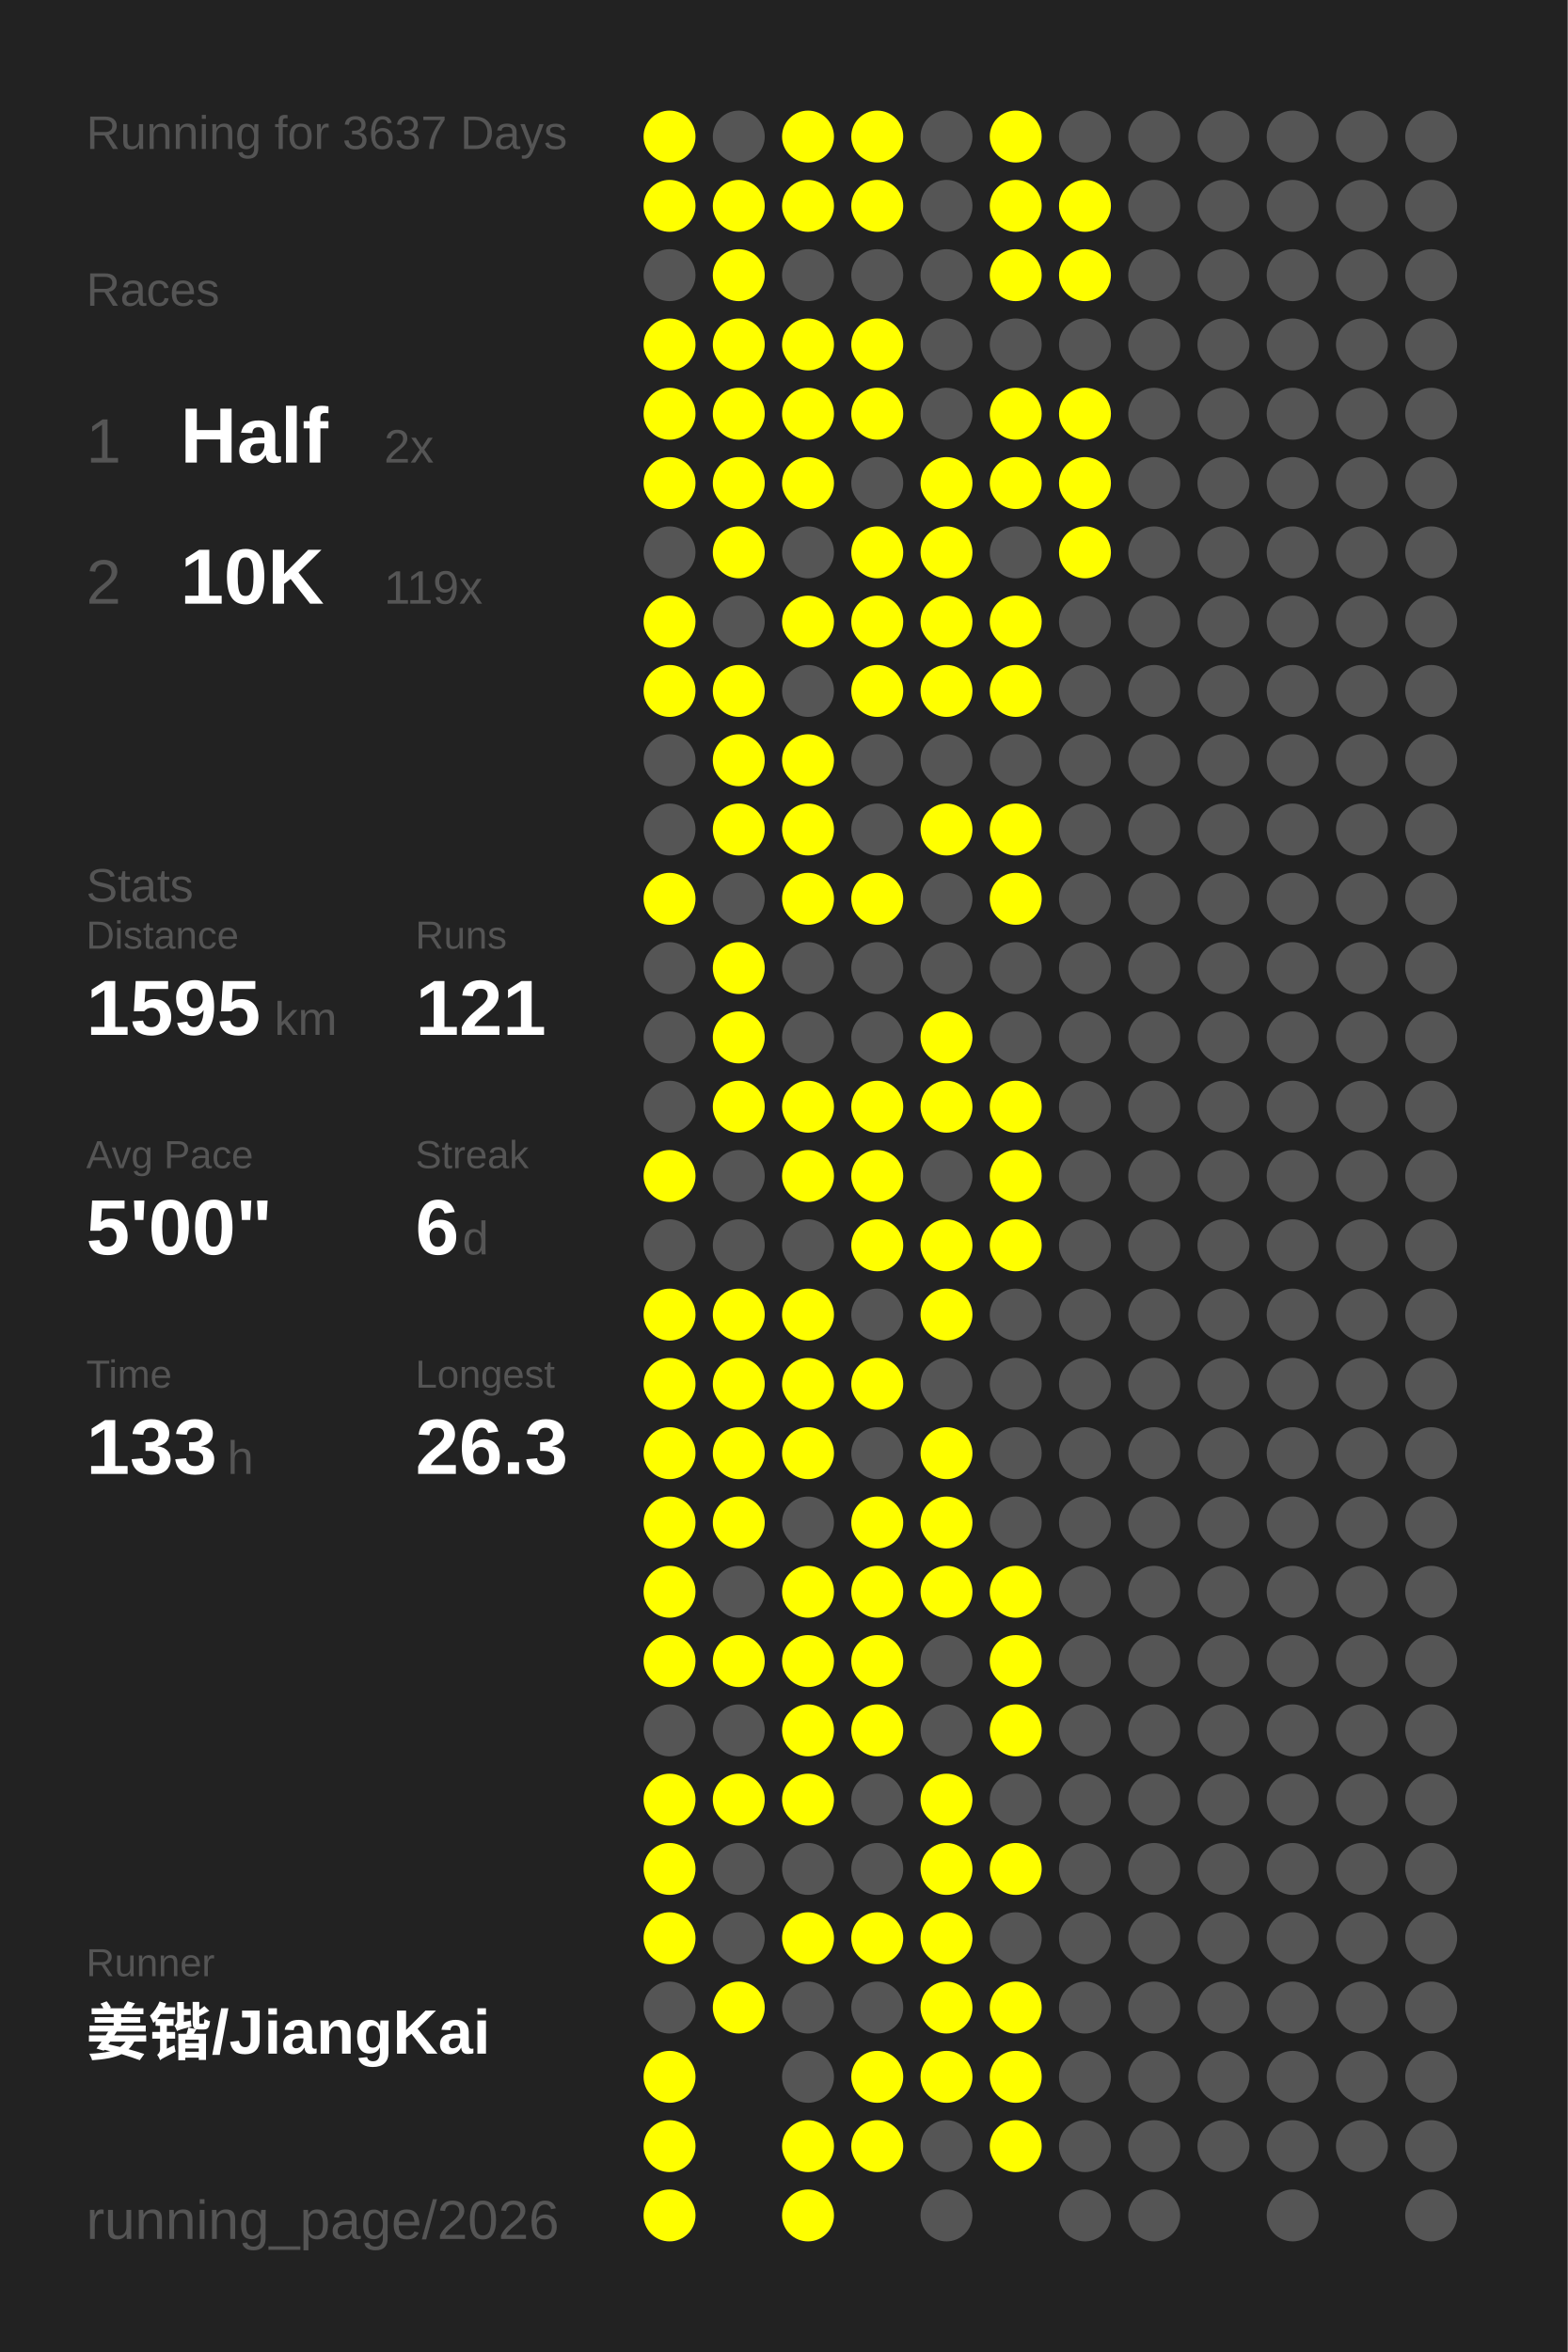
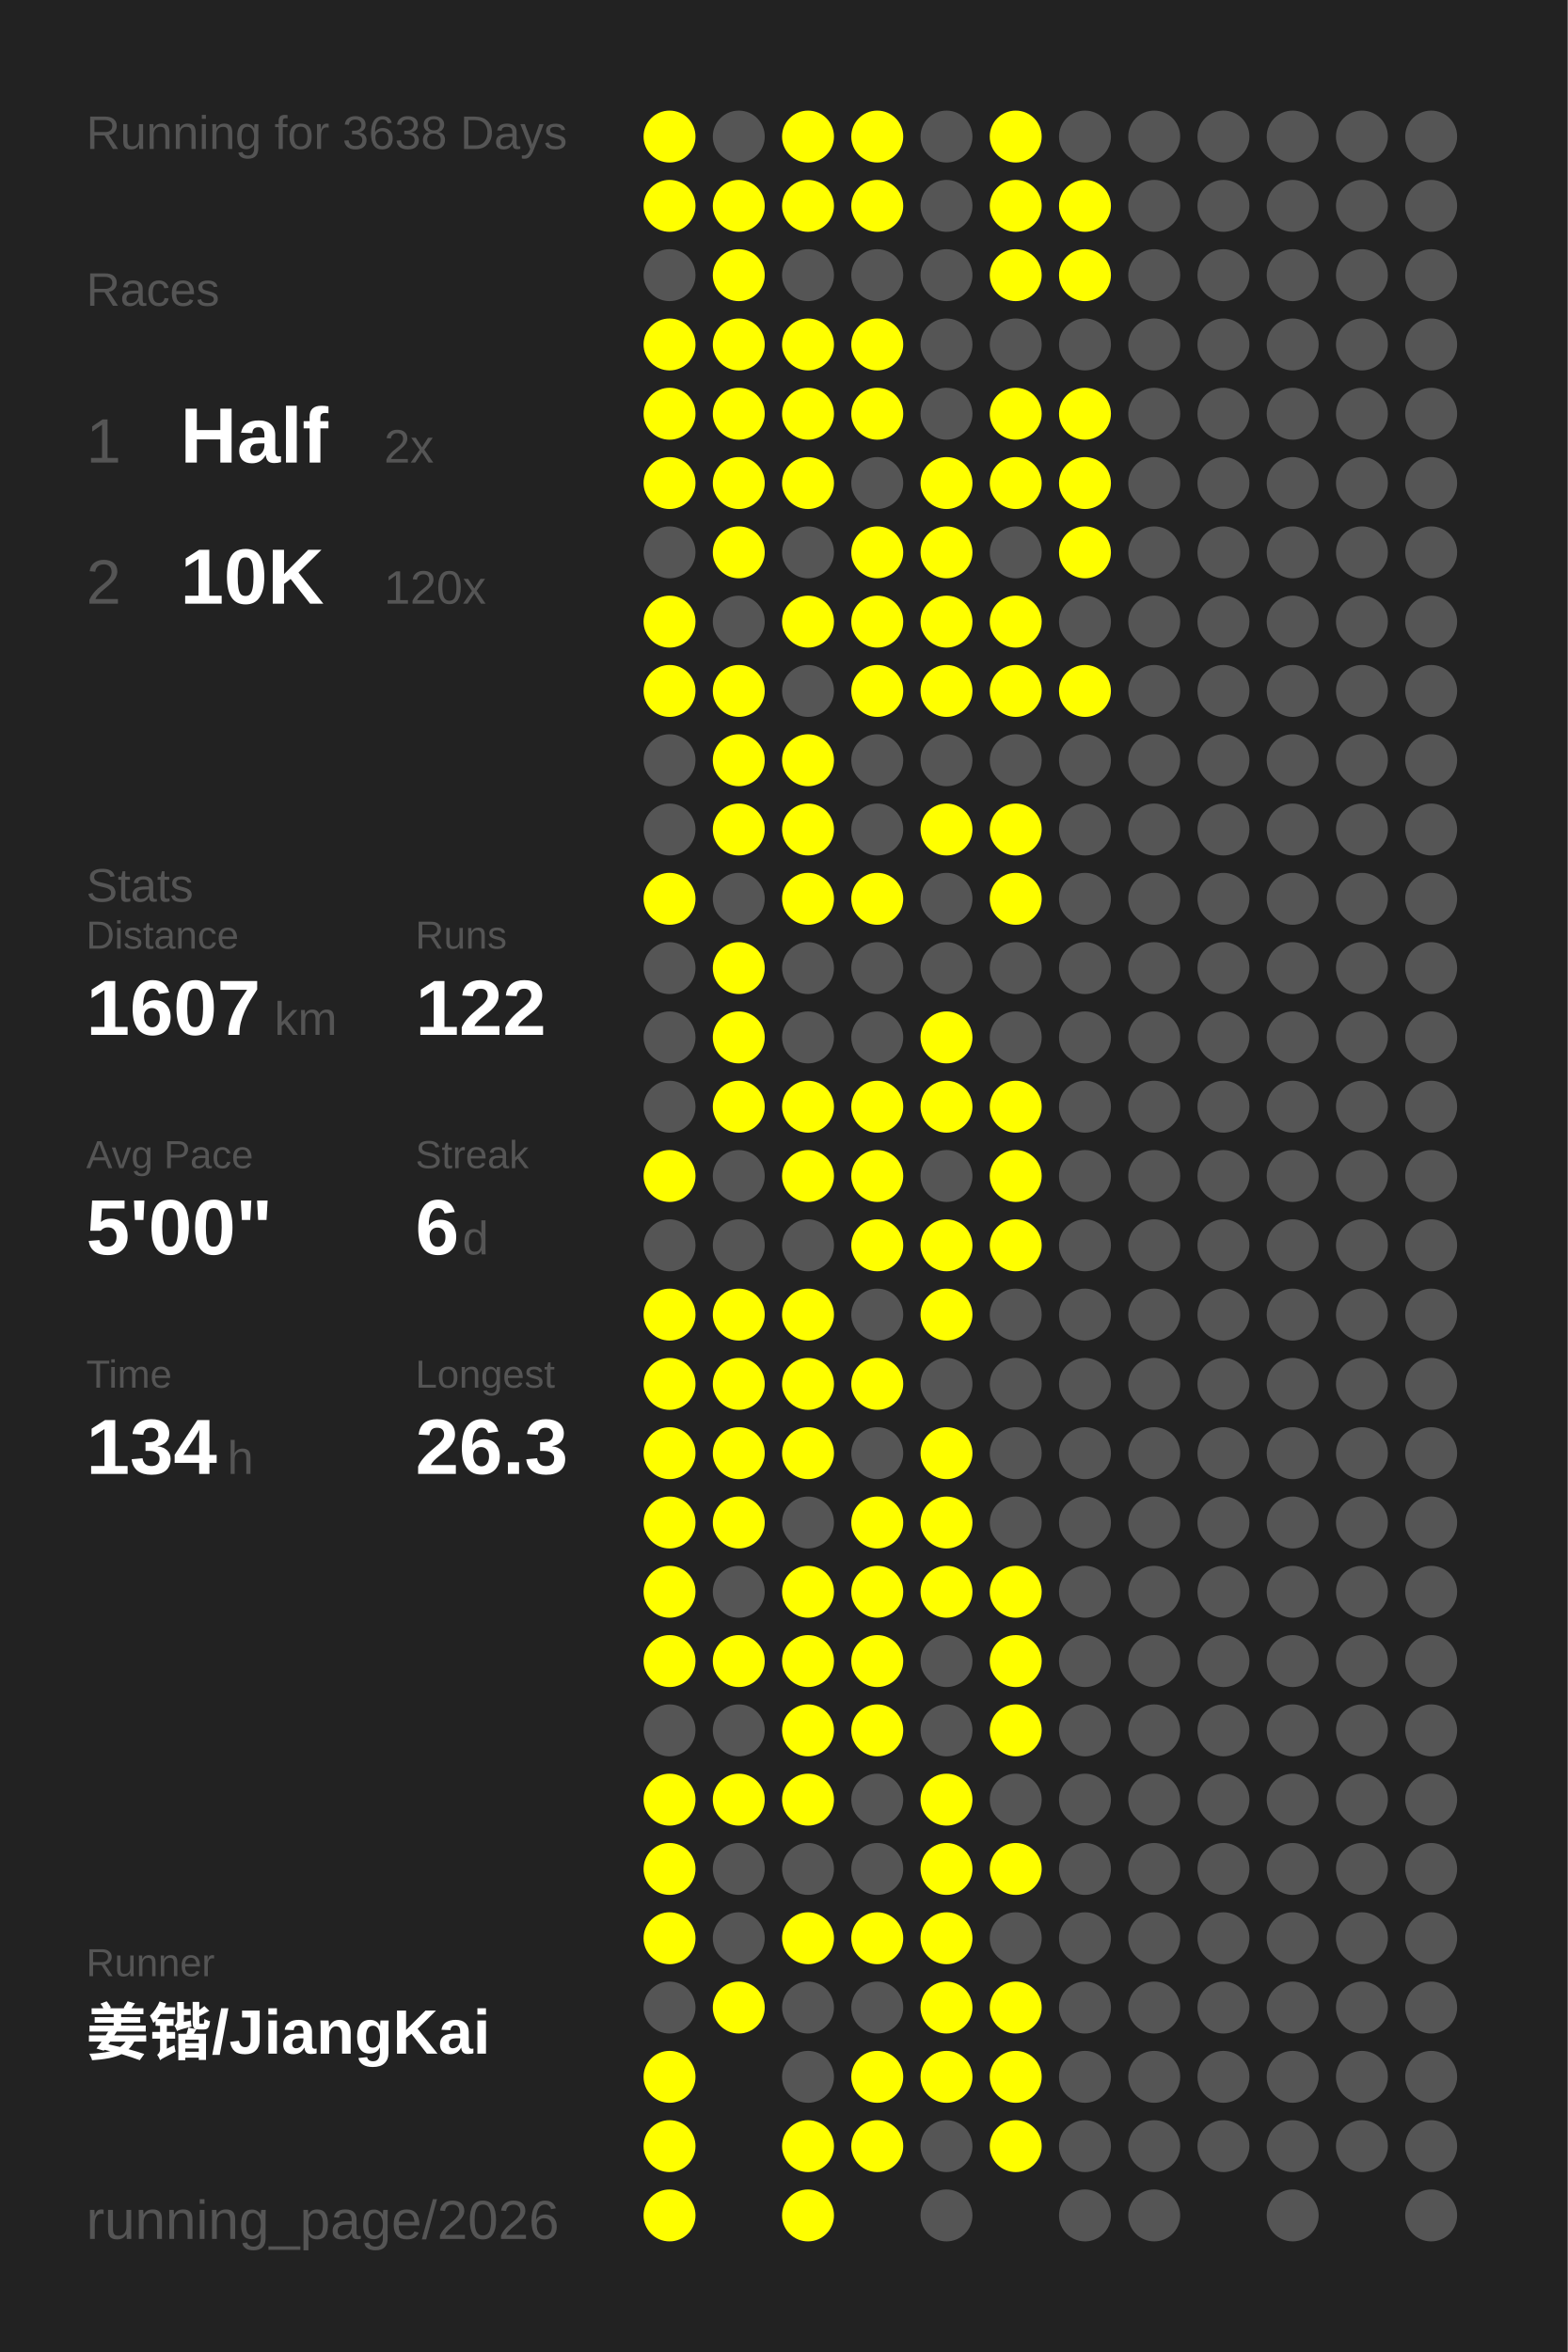
<svg xmlns="http://www.w3.org/2000/svg" baseProfile="full" height="300mm" version="1.1" viewBox="0,0,200,300" width="200mm">
  <defs />
  <rect fill="#222222" height="300" width="200" x="0" y="0" />
-   <text fill="#555555" style="font-size:6px; font-family:Arial;" x="11" y="19">Running for 3637 Days</text>
+   <text fill="#555555" style="font-size:6px; font-family:Arial;" x="11" y="19">Running for 3638 Days</text>
  <text fill="#555555" style="font-size:6px; font-family:Arial;" x="11" y="39">Races</text>
  <text fill="#555555" style="font-size:8px; font-family:Arial;" x="11" y="59">1</text>
  <text fill="#FFFFFF" style="font-size:10px; font-family:Arial; font-weight:bold;" x="23" y="59">Half</text>
  <text fill="#555555" style="font-size:6px; font-family:Arial;" x="49" y="59">2x</text>
  <text fill="#555555" style="font-size:8px; font-family:Arial;" x="11" y="77">2</text>
  <text fill="#FFFFFF" style="font-size:10px; font-family:Arial; font-weight:bold;" x="23" y="77">10K</text>
-   <text fill="#555555" style="font-size:6px; font-family:Arial;" x="49" y="77">119x</text>
+   <text fill="#555555" style="font-size:6px; font-family:Arial;" x="49" y="77">120x</text>
  <text fill="#555555" style="font-size:6px; font-family:Arial;" x="11" y="115">Stats</text>
  <text fill="#555555" style="font-size:5px; font-family:Arial;" x="11" y="121">Distance</text>
-   <text fill="#FFFFFF" style="font-size:10px; font-family:Arial; font-weight:bold;" x="11" y="132">1595</text>
+   <text fill="#FFFFFF" style="font-size:10px; font-family:Arial; font-weight:bold;" x="11" y="132">1607</text>
  <text fill="#555555" style="font-size:6px; font-family:Arial;" x="35" y="132">km</text>
  <text fill="#555555" style="font-size:5px; font-family:Arial;" x="53" y="121">Runs</text>
-   <text fill="#FFFFFF" style="font-size:10px; font-family:Arial; font-weight:bold;" x="53" y="132">121</text>
+   <text fill="#FFFFFF" style="font-size:10px; font-family:Arial; font-weight:bold;" x="53" y="132">122</text>
  <text fill="#555555" style="font-size:5px; font-family:Arial;" x="11" y="149">Avg Pace</text>
  <text fill="#FFFFFF" style="font-size:10px; font-family:Arial; font-weight:bold;" x="11" y="160">5'00"</text>
  <text fill="#555555" style="font-size:5px; font-family:Arial;" x="53" y="149">Streak</text>
  <text fill="#FFFFFF" style="font-size:10px; font-family:Arial; font-weight:bold;" x="53" y="160">6</text>
  <text fill="#555555" style="font-size:6px; font-family:Arial;" x="59" y="160">d</text>
  <text fill="#555555" style="font-size:5px; font-family:Arial;" x="11" y="177">Time</text>
-   <text fill="#FFFFFF" style="font-size:10px; font-family:Arial; font-weight:bold;" x="11" y="188">133</text>
+   <text fill="#FFFFFF" style="font-size:10px; font-family:Arial; font-weight:bold;" x="11" y="188">134</text>
  <text fill="#555555" style="font-size:6px; font-family:Arial;" x="29" y="188">h</text>
  <text fill="#555555" style="font-size:5px; font-family:Arial;" x="53" y="177">Longest</text>
  <text fill="#FFFFFF" style="font-size:10px; font-family:Arial; font-weight:bold;" x="53" y="188">26.3</text>
  <text fill="#555555" style="font-size:5px; font-family:Arial;" x="11" y="252.065">Runner</text>
  <text fill="#FFFFFF" style="font-size:8px; font-family:Arial; font-weight:bold;" x="11" y="262.065">姜锴/JiangKai</text>
  <text fill="#555555" style="font-size:7px; font-family:Arial;" x="11" y="285.581">running_page/2026</text>
  <circle cx="85.417" cy="17.419" fill="#FFFF00" r="3.312" />
  <circle cx="85.417" cy="26.258" fill="#FFFF00" r="3.312" />
  <circle cx="85.417" cy="35.097" fill="#555555" r="3.312" />
  <circle cx="85.417" cy="43.935" fill="#FFFF00" r="3.312" />
  <circle cx="85.417" cy="52.774" fill="#FFFF00" r="3.312" />
  <circle cx="85.417" cy="61.613" fill="#FFFF00" r="3.312" />
  <circle cx="85.417" cy="70.452" fill="#555555" r="3.312" />
  <circle cx="85.417" cy="79.29" fill="#FFFF00" r="3.312" />
  <circle cx="85.417" cy="88.129" fill="#FFFF00" r="3.312" />
  <circle cx="85.417" cy="96.968" fill="#555555" r="3.312" />
  <circle cx="85.417" cy="105.806" fill="#555555" r="3.312" />
  <circle cx="85.417" cy="114.645" fill="#FFFF00" r="3.312" />
  <circle cx="85.417" cy="123.484" fill="#555555" r="3.312" />
  <circle cx="85.417" cy="132.323" fill="#555555" r="3.312" />
  <circle cx="85.417" cy="141.161" fill="#555555" r="3.312" />
  <circle cx="85.417" cy="150" fill="#FFFF00" r="3.312" />
  <circle cx="85.417" cy="158.839" fill="#555555" r="3.312" />
  <circle cx="85.417" cy="167.677" fill="#FFFF00" r="3.312" />
  <circle cx="85.417" cy="176.516" fill="#FFFF00" r="3.312" />
  <circle cx="85.417" cy="185.355" fill="#FFFF00" r="3.312" />
  <circle cx="85.417" cy="194.194" fill="#FFFF00" r="3.312" />
  <circle cx="85.417" cy="203.032" fill="#FFFF00" r="3.312" />
  <circle cx="85.417" cy="211.871" fill="#FFFF00" r="3.312" />
  <circle cx="85.417" cy="220.71" fill="#555555" r="3.312" />
  <circle cx="85.417" cy="229.548" fill="#FFFF00" r="3.312" />
  <circle cx="85.417" cy="238.387" fill="#FFFF00" r="3.312" />
  <circle cx="85.417" cy="247.226" fill="#FFFF00" r="3.312" />
  <circle cx="85.417" cy="256.065" fill="#555555" r="3.312" />
  <circle cx="85.417" cy="264.903" fill="#FFFF00" r="3.312" />
  <circle cx="85.417" cy="273.742" fill="#FFFF00" r="3.312" />
  <circle cx="85.417" cy="282.581" fill="#FFFF00" r="3.312" />
  <circle cx="94.25" cy="17.419" fill="#555555" r="3.312" />
  <circle cx="94.25" cy="26.258" fill="#FFFF00" r="3.312" />
  <circle cx="94.25" cy="35.097" fill="#FFFF00" r="3.312" />
  <circle cx="94.25" cy="43.935" fill="#FFFF00" r="3.312" />
  <circle cx="94.25" cy="52.774" fill="#FFFF00" r="3.312" />
  <circle cx="94.25" cy="61.613" fill="#FFFF00" r="3.312" />
  <circle cx="94.25" cy="70.452" fill="#FFFF00" r="3.312" />
  <circle cx="94.25" cy="79.29" fill="#555555" r="3.312" />
  <circle cx="94.25" cy="88.129" fill="#FFFF00" r="3.312" />
  <circle cx="94.25" cy="96.968" fill="#FFFF00" r="3.312" />
  <circle cx="94.25" cy="105.806" fill="#FFFF00" r="3.312" />
  <circle cx="94.25" cy="114.645" fill="#555555" r="3.312" />
  <circle cx="94.25" cy="123.484" fill="#FFFF00" r="3.312" />
  <circle cx="94.25" cy="132.323" fill="#FFFF00" r="3.312" />
  <circle cx="94.25" cy="141.161" fill="#FFFF00" r="3.312" />
  <circle cx="94.25" cy="150" fill="#555555" r="3.312" />
  <circle cx="94.25" cy="158.839" fill="#555555" r="3.312" />
  <circle cx="94.25" cy="167.677" fill="#FFFF00" r="3.312" />
  <circle cx="94.25" cy="176.516" fill="#FFFF00" r="3.312" />
  <circle cx="94.25" cy="185.355" fill="#FFFF00" r="3.312" />
  <circle cx="94.25" cy="194.194" fill="#FFFF00" r="3.312" />
  <circle cx="94.25" cy="203.032" fill="#555555" r="3.312" />
  <circle cx="94.25" cy="211.871" fill="#FFFF00" r="3.312" />
  <circle cx="94.25" cy="220.71" fill="#555555" r="3.312" />
  <circle cx="94.25" cy="229.548" fill="#FFFF00" r="3.312" />
  <circle cx="94.25" cy="238.387" fill="#555555" r="3.312" />
  <circle cx="94.25" cy="247.226" fill="#555555" r="3.312" />
  <circle cx="94.25" cy="256.065" fill="#FFFF00" r="3.312" />
  <circle cx="103.083" cy="17.419" fill="#FFFF00" r="3.312" />
  <circle cx="103.083" cy="26.258" fill="#FFFF00" r="3.312" />
  <circle cx="103.083" cy="35.097" fill="#555555" r="3.312" />
  <circle cx="103.083" cy="43.935" fill="#FFFF00" r="3.312" />
  <circle cx="103.083" cy="52.774" fill="#FFFF00" r="3.312" />
  <circle cx="103.083" cy="61.613" fill="#FFFF00" r="3.312" />
  <circle cx="103.083" cy="70.452" fill="#555555" r="3.312" />
  <circle cx="103.083" cy="79.29" fill="#FFFF00" r="3.312" />
  <circle cx="103.083" cy="88.129" fill="#555555" r="3.312" />
  <circle cx="103.083" cy="96.968" fill="#FFFF00" r="3.312" />
  <circle cx="103.083" cy="105.806" fill="#FFFF00" r="3.312" />
  <circle cx="103.083" cy="114.645" fill="#FFFF00" r="3.312" />
  <circle cx="103.083" cy="123.484" fill="#555555" r="3.312" />
  <circle cx="103.083" cy="132.323" fill="#555555" r="3.312" />
  <circle cx="103.083" cy="141.161" fill="#FFFF00" r="3.312" />
  <circle cx="103.083" cy="150" fill="#FFFF00" r="3.312" />
  <circle cx="103.083" cy="158.839" fill="#555555" r="3.312" />
  <circle cx="103.083" cy="167.677" fill="#FFFF00" r="3.312" />
  <circle cx="103.083" cy="176.516" fill="#FFFF00" r="3.312" />
  <circle cx="103.083" cy="185.355" fill="#FFFF00" r="3.312" />
  <circle cx="103.083" cy="194.194" fill="#555555" r="3.312" />
  <circle cx="103.083" cy="203.032" fill="#FFFF00" r="3.312" />
  <circle cx="103.083" cy="211.871" fill="#FFFF00" r="3.312" />
  <circle cx="103.083" cy="220.71" fill="#FFFF00" r="3.312" />
  <circle cx="103.083" cy="229.548" fill="#FFFF00" r="3.312" />
  <circle cx="103.083" cy="238.387" fill="#555555" r="3.312" />
  <circle cx="103.083" cy="247.226" fill="#FFFF00" r="3.312" />
  <circle cx="103.083" cy="256.065" fill="#555555" r="3.312" />
  <circle cx="103.083" cy="264.903" fill="#555555" r="3.312" />
  <circle cx="103.083" cy="273.742" fill="#FFFF00" r="3.312" />
  <circle cx="103.083" cy="282.581" fill="#FFFF00" r="3.312" />
  <circle cx="111.917" cy="17.419" fill="#FFFF00" r="3.312" />
  <circle cx="111.917" cy="26.258" fill="#FFFF00" r="3.312" />
  <circle cx="111.917" cy="35.097" fill="#555555" r="3.312" />
  <circle cx="111.917" cy="43.935" fill="#FFFF00" r="3.312" />
  <circle cx="111.917" cy="52.774" fill="#FFFF00" r="3.312" />
  <circle cx="111.917" cy="61.613" fill="#555555" r="3.312" />
  <circle cx="111.917" cy="70.452" fill="#FFFF00" r="3.312" />
  <circle cx="111.917" cy="79.29" fill="#FFFF00" r="3.312" />
  <circle cx="111.917" cy="88.129" fill="#FFFF00" r="3.312" />
  <circle cx="111.917" cy="96.968" fill="#555555" r="3.312" />
  <circle cx="111.917" cy="105.806" fill="#555555" r="3.312" />
  <circle cx="111.917" cy="114.645" fill="#FFFF00" r="3.312" />
  <circle cx="111.917" cy="123.484" fill="#555555" r="3.312" />
  <circle cx="111.917" cy="132.323" fill="#555555" r="3.312" />
  <circle cx="111.917" cy="141.161" fill="#FFFF00" r="3.312" />
  <circle cx="111.917" cy="150" fill="#FFFF00" r="3.312" />
  <circle cx="111.917" cy="158.839" fill="#FFFF00" r="3.312" />
  <circle cx="111.917" cy="167.677" fill="#555555" r="3.312" />
  <circle cx="111.917" cy="176.516" fill="#FFFF00" r="3.312" />
  <circle cx="111.917" cy="185.355" fill="#555555" r="3.312" />
  <circle cx="111.917" cy="194.194" fill="#FFFF00" r="3.312" />
  <circle cx="111.917" cy="203.032" fill="#FFFF00" r="3.312" />
  <circle cx="111.917" cy="211.871" fill="#FFFF00" r="3.312" />
  <circle cx="111.917" cy="220.71" fill="#FFFF00" r="3.312" />
  <circle cx="111.917" cy="229.548" fill="#555555" r="3.312" />
  <circle cx="111.917" cy="238.387" fill="#555555" r="3.312" />
  <circle cx="111.917" cy="247.226" fill="#FFFF00" r="3.312" />
  <circle cx="111.917" cy="256.065" fill="#555555" r="3.312" />
  <circle cx="111.917" cy="264.903" fill="#FFFF00" r="3.312" />
  <circle cx="111.917" cy="273.742" fill="#FFFF00" r="3.312" />
  <circle cx="120.75" cy="17.419" fill="#555555" r="3.312" />
  <circle cx="120.75" cy="26.258" fill="#555555" r="3.312" />
  <circle cx="120.75" cy="35.097" fill="#555555" r="3.312" />
  <circle cx="120.75" cy="43.935" fill="#555555" r="3.312" />
  <circle cx="120.75" cy="52.774" fill="#555555" r="3.312" />
  <circle cx="120.75" cy="61.613" fill="#FFFF00" r="3.312" />
  <circle cx="120.75" cy="70.452" fill="#FFFF00" r="3.312" />
  <circle cx="120.75" cy="79.29" fill="#FFFF00" r="3.312" />
  <circle cx="120.75" cy="88.129" fill="#FFFF00" r="3.312" />
  <circle cx="120.75" cy="96.968" fill="#555555" r="3.312" />
  <circle cx="120.75" cy="105.806" fill="#FFFF00" r="3.312" />
  <circle cx="120.75" cy="114.645" fill="#555555" r="3.312" />
  <circle cx="120.75" cy="123.484" fill="#555555" r="3.312" />
  <circle cx="120.75" cy="132.323" fill="#FFFF00" r="3.312" />
  <circle cx="120.75" cy="141.161" fill="#FFFF00" r="3.312" />
  <circle cx="120.75" cy="150" fill="#555555" r="3.312" />
  <circle cx="120.75" cy="158.839" fill="#FFFF00" r="3.312" />
  <circle cx="120.75" cy="167.677" fill="#FFFF00" r="3.312" />
  <circle cx="120.75" cy="176.516" fill="#555555" r="3.312" />
  <circle cx="120.75" cy="185.355" fill="#FFFF00" r="3.312" />
  <circle cx="120.75" cy="194.194" fill="#FFFF00" r="3.312" />
  <circle cx="120.75" cy="203.032" fill="#FFFF00" r="3.312" />
  <circle cx="120.75" cy="211.871" fill="#555555" r="3.312" />
  <circle cx="120.75" cy="220.71" fill="#555555" r="3.312" />
  <circle cx="120.75" cy="229.548" fill="#FFFF00" r="3.312" />
  <circle cx="120.75" cy="238.387" fill="#FFFF00" r="3.312" />
  <circle cx="120.75" cy="247.226" fill="#FFFF00" r="3.312" />
  <circle cx="120.75" cy="256.065" fill="#FFFF00" r="3.312" />
  <circle cx="120.75" cy="264.903" fill="#FFFF00" r="3.312" />
  <circle cx="120.75" cy="273.742" fill="#555555" r="3.312" />
  <circle cx="120.75" cy="282.581" fill="#555555" r="3.312" />
  <circle cx="129.583" cy="17.419" fill="#FFFF00" r="3.312" />
  <circle cx="129.583" cy="26.258" fill="#FFFF00" r="3.312" />
  <circle cx="129.583" cy="35.097" fill="#FFFF00" r="3.312" />
  <circle cx="129.583" cy="43.935" fill="#555555" r="3.312" />
  <circle cx="129.583" cy="52.774" fill="#FFFF00" r="3.312" />
  <circle cx="129.583" cy="61.613" fill="#FFFF00" r="3.312" />
  <circle cx="129.583" cy="70.452" fill="#555555" r="3.312" />
  <circle cx="129.583" cy="79.29" fill="#FFFF00" r="3.312" />
  <circle cx="129.583" cy="88.129" fill="#FFFF00" r="3.312" />
  <circle cx="129.583" cy="96.968" fill="#555555" r="3.312" />
  <circle cx="129.583" cy="105.806" fill="#FFFF00" r="3.312" />
  <circle cx="129.583" cy="114.645" fill="#FFFF00" r="3.312" />
  <circle cx="129.583" cy="123.484" fill="#555555" r="3.312" />
  <circle cx="129.583" cy="132.323" fill="#555555" r="3.312" />
  <circle cx="129.583" cy="141.161" fill="#FFFF00" r="3.312" />
  <circle cx="129.583" cy="150" fill="#FFFF00" r="3.312" />
  <circle cx="129.583" cy="158.839" fill="#FFFF00" r="3.312" />
  <circle cx="129.583" cy="167.677" fill="#555555" r="3.312" />
  <circle cx="129.583" cy="176.516" fill="#555555" r="3.312" />
  <circle cx="129.583" cy="185.355" fill="#555555" r="3.312" />
  <circle cx="129.583" cy="194.194" fill="#555555" r="3.312" />
  <circle cx="129.583" cy="203.032" fill="#FFFF00" r="3.312" />
  <circle cx="129.583" cy="211.871" fill="#FFFF00" r="3.312" />
  <circle cx="129.583" cy="220.71" fill="#FFFF00" r="3.312" />
  <circle cx="129.583" cy="229.548" fill="#555555" r="3.312" />
  <circle cx="129.583" cy="238.387" fill="#FFFF00" r="3.312" />
  <circle cx="129.583" cy="247.226" fill="#555555" r="3.312" />
  <circle cx="129.583" cy="256.065" fill="#FFFF00" r="3.312" />
  <circle cx="129.583" cy="264.903" fill="#FFFF00" r="3.312" />
  <circle cx="129.583" cy="273.742" fill="#FFFF00" r="3.312" />
  <circle cx="138.417" cy="17.419" fill="#555555" r="3.312" />
  <circle cx="138.417" cy="26.258" fill="#FFFF00" r="3.312" />
  <circle cx="138.417" cy="35.097" fill="#FFFF00" r="3.312" />
  <circle cx="138.417" cy="43.935" fill="#555555" r="3.312" />
  <circle cx="138.417" cy="52.774" fill="#FFFF00" r="3.312" />
  <circle cx="138.417" cy="61.613" fill="#FFFF00" r="3.312" />
  <circle cx="138.417" cy="70.452" fill="#FFFF00" r="3.312" />
  <circle cx="138.417" cy="79.29" fill="#555555" r="3.312" />
-   <circle cx="138.417" cy="88.129" fill="#555555" r="3.312" />
+   <circle cx="138.417" cy="88.129" fill="#FFFF00" r="3.312" />
  <circle cx="138.417" cy="96.968" fill="#555555" r="3.312" />
  <circle cx="138.417" cy="105.806" fill="#555555" r="3.312" />
  <circle cx="138.417" cy="114.645" fill="#555555" r="3.312" />
  <circle cx="138.417" cy="123.484" fill="#555555" r="3.312" />
  <circle cx="138.417" cy="132.323" fill="#555555" r="3.312" />
  <circle cx="138.417" cy="141.161" fill="#555555" r="3.312" />
  <circle cx="138.417" cy="150" fill="#555555" r="3.312" />
  <circle cx="138.417" cy="158.839" fill="#555555" r="3.312" />
  <circle cx="138.417" cy="167.677" fill="#555555" r="3.312" />
  <circle cx="138.417" cy="176.516" fill="#555555" r="3.312" />
  <circle cx="138.417" cy="185.355" fill="#555555" r="3.312" />
  <circle cx="138.417" cy="194.194" fill="#555555" r="3.312" />
  <circle cx="138.417" cy="203.032" fill="#555555" r="3.312" />
  <circle cx="138.417" cy="211.871" fill="#555555" r="3.312" />
  <circle cx="138.417" cy="220.71" fill="#555555" r="3.312" />
  <circle cx="138.417" cy="229.548" fill="#555555" r="3.312" />
  <circle cx="138.417" cy="238.387" fill="#555555" r="3.312" />
  <circle cx="138.417" cy="247.226" fill="#555555" r="3.312" />
  <circle cx="138.417" cy="256.065" fill="#555555" r="3.312" />
  <circle cx="138.417" cy="264.903" fill="#555555" r="3.312" />
  <circle cx="138.417" cy="273.742" fill="#555555" r="3.312" />
  <circle cx="138.417" cy="282.581" fill="#555555" r="3.312" />
  <circle cx="147.25" cy="17.419" fill="#555555" r="3.312" />
  <circle cx="147.25" cy="26.258" fill="#555555" r="3.312" />
  <circle cx="147.25" cy="35.097" fill="#555555" r="3.312" />
  <circle cx="147.25" cy="43.935" fill="#555555" r="3.312" />
  <circle cx="147.25" cy="52.774" fill="#555555" r="3.312" />
  <circle cx="147.25" cy="61.613" fill="#555555" r="3.312" />
  <circle cx="147.25" cy="70.452" fill="#555555" r="3.312" />
  <circle cx="147.25" cy="79.29" fill="#555555" r="3.312" />
  <circle cx="147.25" cy="88.129" fill="#555555" r="3.312" />
  <circle cx="147.25" cy="96.968" fill="#555555" r="3.312" />
  <circle cx="147.25" cy="105.806" fill="#555555" r="3.312" />
  <circle cx="147.25" cy="114.645" fill="#555555" r="3.312" />
  <circle cx="147.25" cy="123.484" fill="#555555" r="3.312" />
  <circle cx="147.25" cy="132.323" fill="#555555" r="3.312" />
  <circle cx="147.25" cy="141.161" fill="#555555" r="3.312" />
  <circle cx="147.25" cy="150" fill="#555555" r="3.312" />
  <circle cx="147.25" cy="158.839" fill="#555555" r="3.312" />
  <circle cx="147.25" cy="167.677" fill="#555555" r="3.312" />
  <circle cx="147.25" cy="176.516" fill="#555555" r="3.312" />
  <circle cx="147.25" cy="185.355" fill="#555555" r="3.312" />
  <circle cx="147.25" cy="194.194" fill="#555555" r="3.312" />
  <circle cx="147.25" cy="203.032" fill="#555555" r="3.312" />
  <circle cx="147.25" cy="211.871" fill="#555555" r="3.312" />
  <circle cx="147.25" cy="220.71" fill="#555555" r="3.312" />
  <circle cx="147.25" cy="229.548" fill="#555555" r="3.312" />
  <circle cx="147.25" cy="238.387" fill="#555555" r="3.312" />
  <circle cx="147.25" cy="247.226" fill="#555555" r="3.312" />
  <circle cx="147.25" cy="256.065" fill="#555555" r="3.312" />
  <circle cx="147.25" cy="264.903" fill="#555555" r="3.312" />
  <circle cx="147.25" cy="273.742" fill="#555555" r="3.312" />
  <circle cx="147.25" cy="282.581" fill="#555555" r="3.312" />
  <circle cx="156.083" cy="17.419" fill="#555555" r="3.312" />
  <circle cx="156.083" cy="26.258" fill="#555555" r="3.312" />
  <circle cx="156.083" cy="35.097" fill="#555555" r="3.312" />
  <circle cx="156.083" cy="43.935" fill="#555555" r="3.312" />
  <circle cx="156.083" cy="52.774" fill="#555555" r="3.312" />
  <circle cx="156.083" cy="61.613" fill="#555555" r="3.312" />
  <circle cx="156.083" cy="70.452" fill="#555555" r="3.312" />
  <circle cx="156.083" cy="79.29" fill="#555555" r="3.312" />
  <circle cx="156.083" cy="88.129" fill="#555555" r="3.312" />
  <circle cx="156.083" cy="96.968" fill="#555555" r="3.312" />
  <circle cx="156.083" cy="105.806" fill="#555555" r="3.312" />
  <circle cx="156.083" cy="114.645" fill="#555555" r="3.312" />
  <circle cx="156.083" cy="123.484" fill="#555555" r="3.312" />
  <circle cx="156.083" cy="132.323" fill="#555555" r="3.312" />
  <circle cx="156.083" cy="141.161" fill="#555555" r="3.312" />
  <circle cx="156.083" cy="150" fill="#555555" r="3.312" />
  <circle cx="156.083" cy="158.839" fill="#555555" r="3.312" />
  <circle cx="156.083" cy="167.677" fill="#555555" r="3.312" />
  <circle cx="156.083" cy="176.516" fill="#555555" r="3.312" />
  <circle cx="156.083" cy="185.355" fill="#555555" r="3.312" />
  <circle cx="156.083" cy="194.194" fill="#555555" r="3.312" />
  <circle cx="156.083" cy="203.032" fill="#555555" r="3.312" />
  <circle cx="156.083" cy="211.871" fill="#555555" r="3.312" />
  <circle cx="156.083" cy="220.71" fill="#555555" r="3.312" />
  <circle cx="156.083" cy="229.548" fill="#555555" r="3.312" />
  <circle cx="156.083" cy="238.387" fill="#555555" r="3.312" />
  <circle cx="156.083" cy="247.226" fill="#555555" r="3.312" />
  <circle cx="156.083" cy="256.065" fill="#555555" r="3.312" />
  <circle cx="156.083" cy="264.903" fill="#555555" r="3.312" />
  <circle cx="156.083" cy="273.742" fill="#555555" r="3.312" />
  <circle cx="164.917" cy="17.419" fill="#555555" r="3.312" />
  <circle cx="164.917" cy="26.258" fill="#555555" r="3.312" />
  <circle cx="164.917" cy="35.097" fill="#555555" r="3.312" />
  <circle cx="164.917" cy="43.935" fill="#555555" r="3.312" />
  <circle cx="164.917" cy="52.774" fill="#555555" r="3.312" />
  <circle cx="164.917" cy="61.613" fill="#555555" r="3.312" />
  <circle cx="164.917" cy="70.452" fill="#555555" r="3.312" />
  <circle cx="164.917" cy="79.29" fill="#555555" r="3.312" />
  <circle cx="164.917" cy="88.129" fill="#555555" r="3.312" />
  <circle cx="164.917" cy="96.968" fill="#555555" r="3.312" />
  <circle cx="164.917" cy="105.806" fill="#555555" r="3.312" />
  <circle cx="164.917" cy="114.645" fill="#555555" r="3.312" />
  <circle cx="164.917" cy="123.484" fill="#555555" r="3.312" />
  <circle cx="164.917" cy="132.323" fill="#555555" r="3.312" />
  <circle cx="164.917" cy="141.161" fill="#555555" r="3.312" />
  <circle cx="164.917" cy="150" fill="#555555" r="3.312" />
  <circle cx="164.917" cy="158.839" fill="#555555" r="3.312" />
  <circle cx="164.917" cy="167.677" fill="#555555" r="3.312" />
  <circle cx="164.917" cy="176.516" fill="#555555" r="3.312" />
  <circle cx="164.917" cy="185.355" fill="#555555" r="3.312" />
  <circle cx="164.917" cy="194.194" fill="#555555" r="3.312" />
  <circle cx="164.917" cy="203.032" fill="#555555" r="3.312" />
  <circle cx="164.917" cy="211.871" fill="#555555" r="3.312" />
  <circle cx="164.917" cy="220.71" fill="#555555" r="3.312" />
  <circle cx="164.917" cy="229.548" fill="#555555" r="3.312" />
  <circle cx="164.917" cy="238.387" fill="#555555" r="3.312" />
  <circle cx="164.917" cy="247.226" fill="#555555" r="3.312" />
  <circle cx="164.917" cy="256.065" fill="#555555" r="3.312" />
  <circle cx="164.917" cy="264.903" fill="#555555" r="3.312" />
  <circle cx="164.917" cy="273.742" fill="#555555" r="3.312" />
  <circle cx="164.917" cy="282.581" fill="#555555" r="3.312" />
  <circle cx="173.75" cy="17.419" fill="#555555" r="3.312" />
  <circle cx="173.75" cy="26.258" fill="#555555" r="3.312" />
  <circle cx="173.75" cy="35.097" fill="#555555" r="3.312" />
  <circle cx="173.75" cy="43.935" fill="#555555" r="3.312" />
  <circle cx="173.75" cy="52.774" fill="#555555" r="3.312" />
  <circle cx="173.75" cy="61.613" fill="#555555" r="3.312" />
  <circle cx="173.75" cy="70.452" fill="#555555" r="3.312" />
  <circle cx="173.75" cy="79.29" fill="#555555" r="3.312" />
  <circle cx="173.75" cy="88.129" fill="#555555" r="3.312" />
  <circle cx="173.75" cy="96.968" fill="#555555" r="3.312" />
  <circle cx="173.75" cy="105.806" fill="#555555" r="3.312" />
  <circle cx="173.75" cy="114.645" fill="#555555" r="3.312" />
  <circle cx="173.75" cy="123.484" fill="#555555" r="3.312" />
  <circle cx="173.75" cy="132.323" fill="#555555" r="3.312" />
  <circle cx="173.75" cy="141.161" fill="#555555" r="3.312" />
  <circle cx="173.75" cy="150" fill="#555555" r="3.312" />
  <circle cx="173.75" cy="158.839" fill="#555555" r="3.312" />
  <circle cx="173.75" cy="167.677" fill="#555555" r="3.312" />
  <circle cx="173.75" cy="176.516" fill="#555555" r="3.312" />
  <circle cx="173.75" cy="185.355" fill="#555555" r="3.312" />
  <circle cx="173.75" cy="194.194" fill="#555555" r="3.312" />
  <circle cx="173.75" cy="203.032" fill="#555555" r="3.312" />
  <circle cx="173.75" cy="211.871" fill="#555555" r="3.312" />
  <circle cx="173.75" cy="220.71" fill="#555555" r="3.312" />
  <circle cx="173.75" cy="229.548" fill="#555555" r="3.312" />
  <circle cx="173.75" cy="238.387" fill="#555555" r="3.312" />
  <circle cx="173.75" cy="247.226" fill="#555555" r="3.312" />
  <circle cx="173.75" cy="256.065" fill="#555555" r="3.312" />
  <circle cx="173.75" cy="264.903" fill="#555555" r="3.312" />
  <circle cx="173.75" cy="273.742" fill="#555555" r="3.312" />
  <circle cx="182.583" cy="17.419" fill="#555555" r="3.312" />
  <circle cx="182.583" cy="26.258" fill="#555555" r="3.312" />
  <circle cx="182.583" cy="35.097" fill="#555555" r="3.312" />
  <circle cx="182.583" cy="43.935" fill="#555555" r="3.312" />
  <circle cx="182.583" cy="52.774" fill="#555555" r="3.312" />
  <circle cx="182.583" cy="61.613" fill="#555555" r="3.312" />
  <circle cx="182.583" cy="70.452" fill="#555555" r="3.312" />
  <circle cx="182.583" cy="79.29" fill="#555555" r="3.312" />
  <circle cx="182.583" cy="88.129" fill="#555555" r="3.312" />
  <circle cx="182.583" cy="96.968" fill="#555555" r="3.312" />
  <circle cx="182.583" cy="105.806" fill="#555555" r="3.312" />
  <circle cx="182.583" cy="114.645" fill="#555555" r="3.312" />
  <circle cx="182.583" cy="123.484" fill="#555555" r="3.312" />
  <circle cx="182.583" cy="132.323" fill="#555555" r="3.312" />
  <circle cx="182.583" cy="141.161" fill="#555555" r="3.312" />
  <circle cx="182.583" cy="150" fill="#555555" r="3.312" />
  <circle cx="182.583" cy="158.839" fill="#555555" r="3.312" />
  <circle cx="182.583" cy="167.677" fill="#555555" r="3.312" />
  <circle cx="182.583" cy="176.516" fill="#555555" r="3.312" />
  <circle cx="182.583" cy="185.355" fill="#555555" r="3.312" />
  <circle cx="182.583" cy="194.194" fill="#555555" r="3.312" />
  <circle cx="182.583" cy="203.032" fill="#555555" r="3.312" />
  <circle cx="182.583" cy="211.871" fill="#555555" r="3.312" />
  <circle cx="182.583" cy="220.71" fill="#555555" r="3.312" />
  <circle cx="182.583" cy="229.548" fill="#555555" r="3.312" />
  <circle cx="182.583" cy="238.387" fill="#555555" r="3.312" />
  <circle cx="182.583" cy="247.226" fill="#555555" r="3.312" />
  <circle cx="182.583" cy="256.065" fill="#555555" r="3.312" />
  <circle cx="182.583" cy="264.903" fill="#555555" r="3.312" />
  <circle cx="182.583" cy="273.742" fill="#555555" r="3.312" />
  <circle cx="182.583" cy="282.581" fill="#555555" r="3.312" />
</svg>
